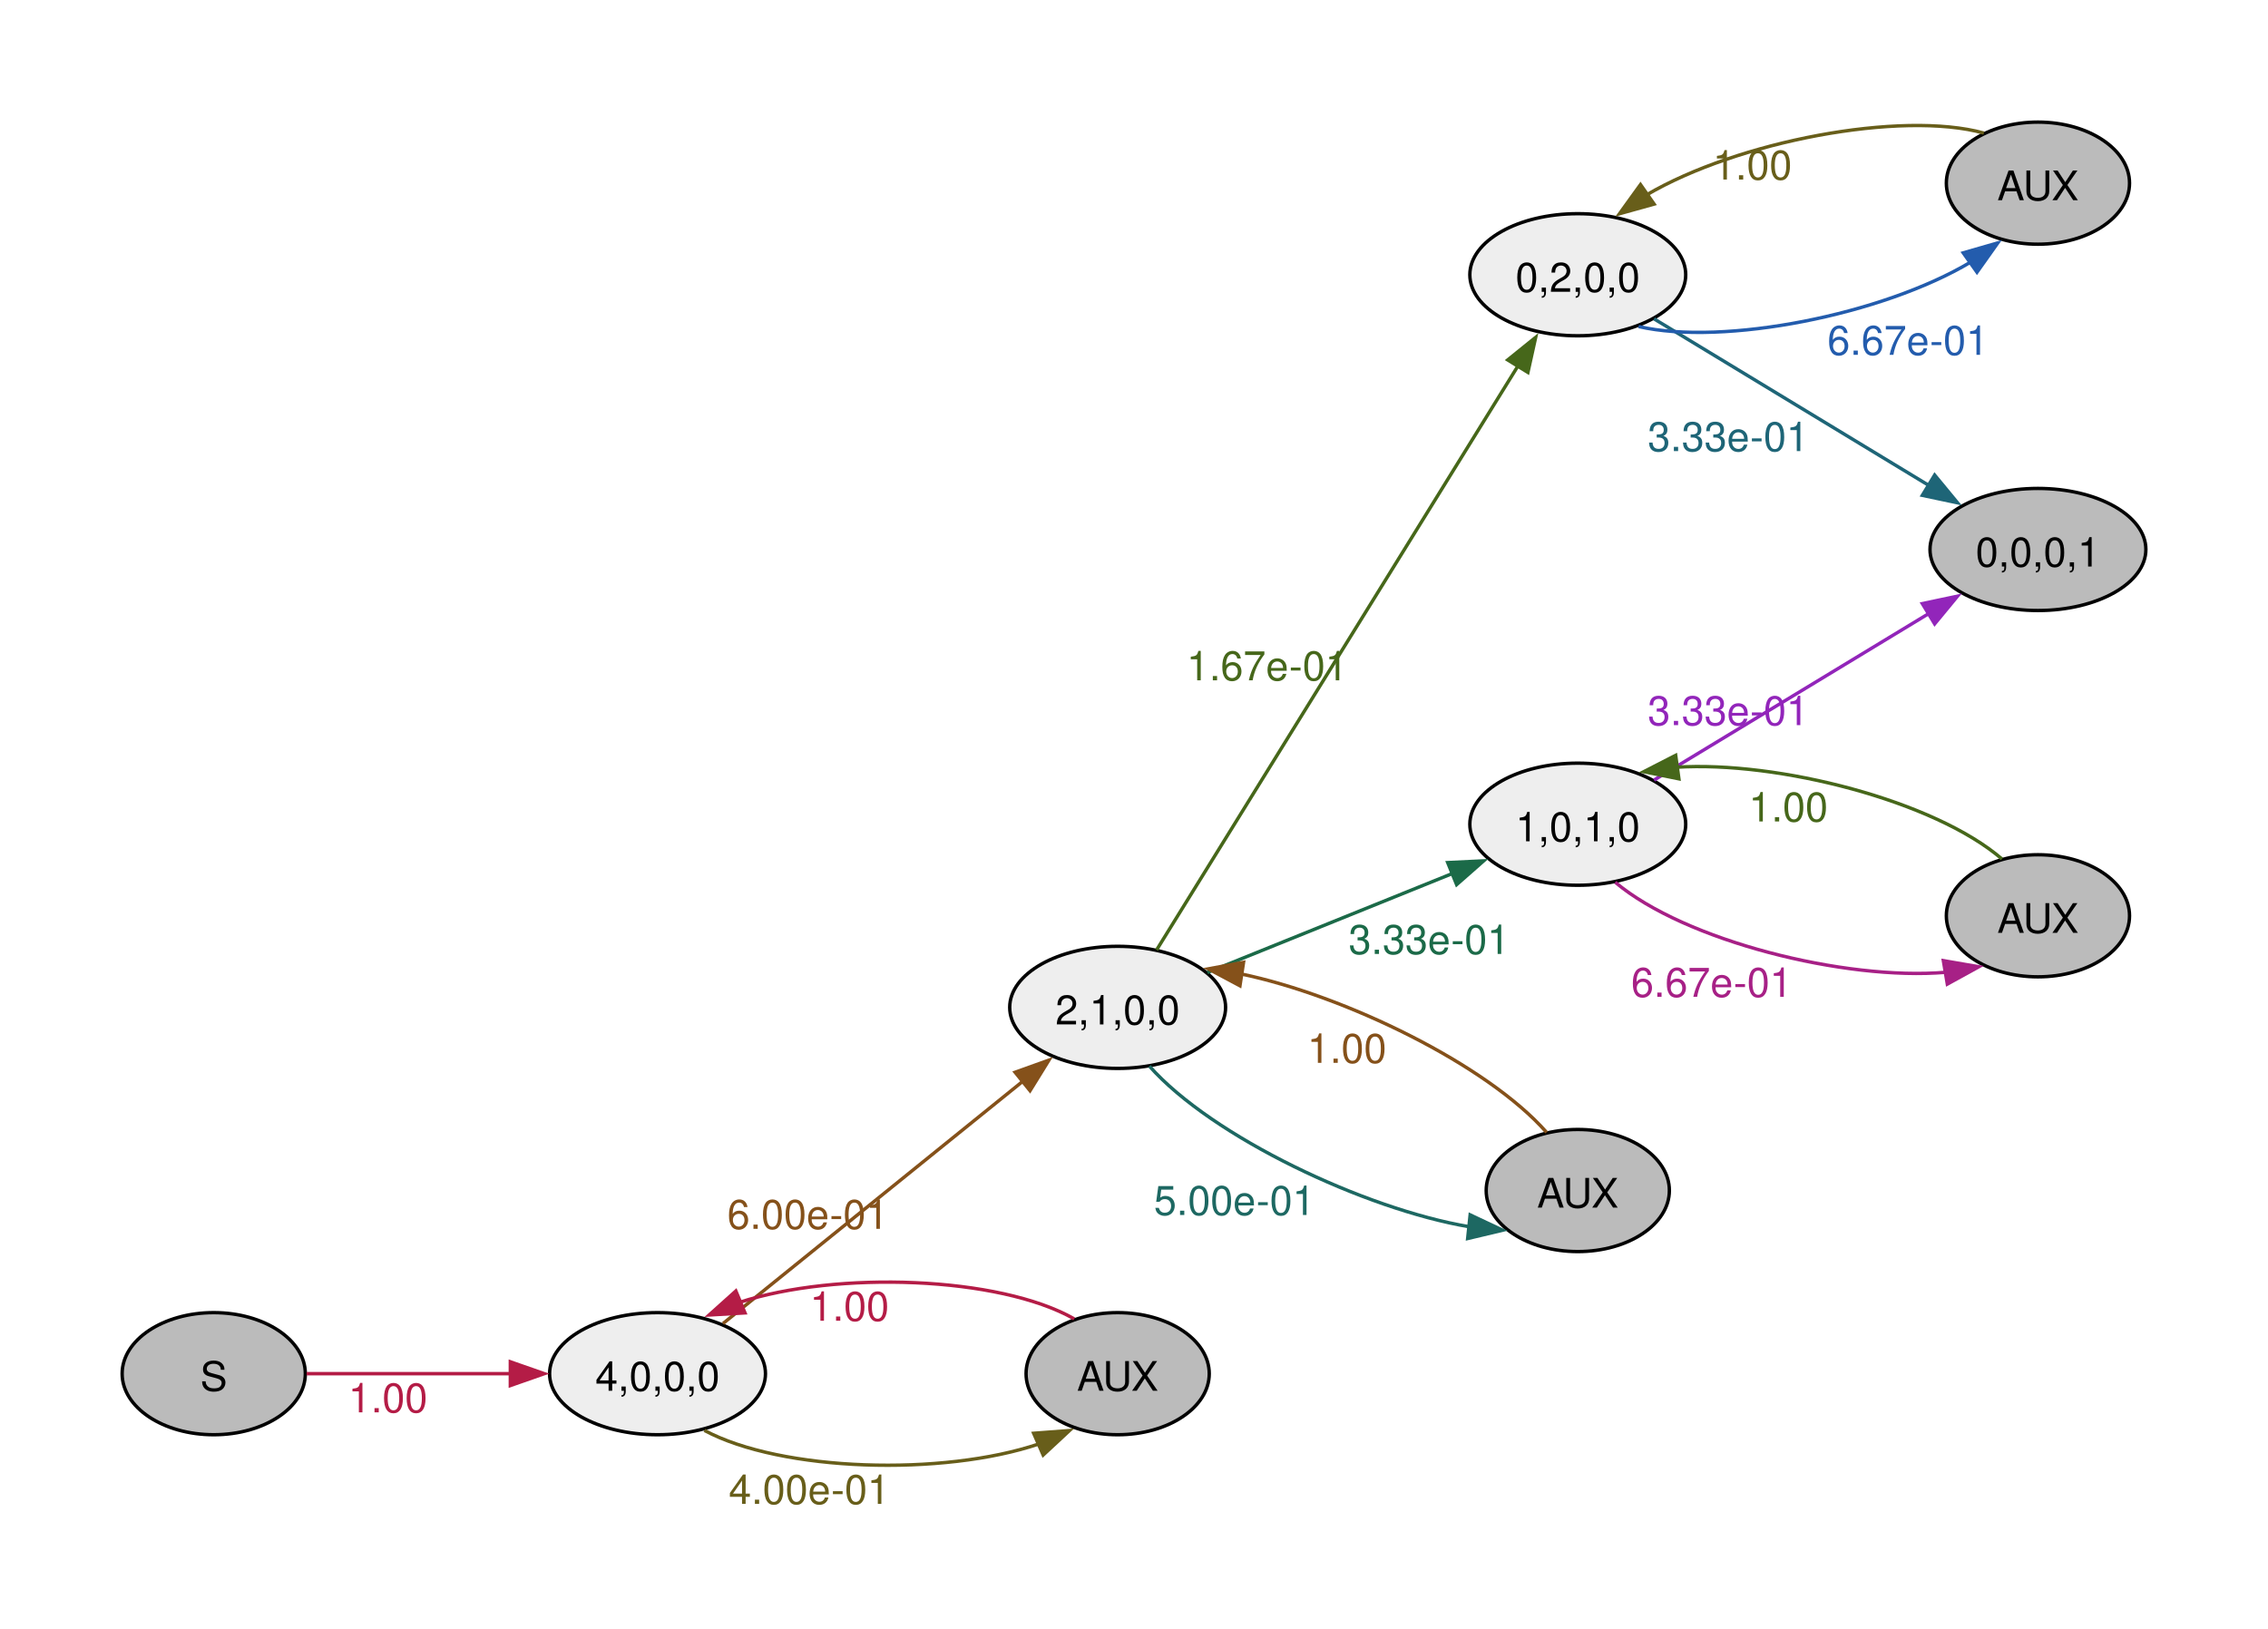
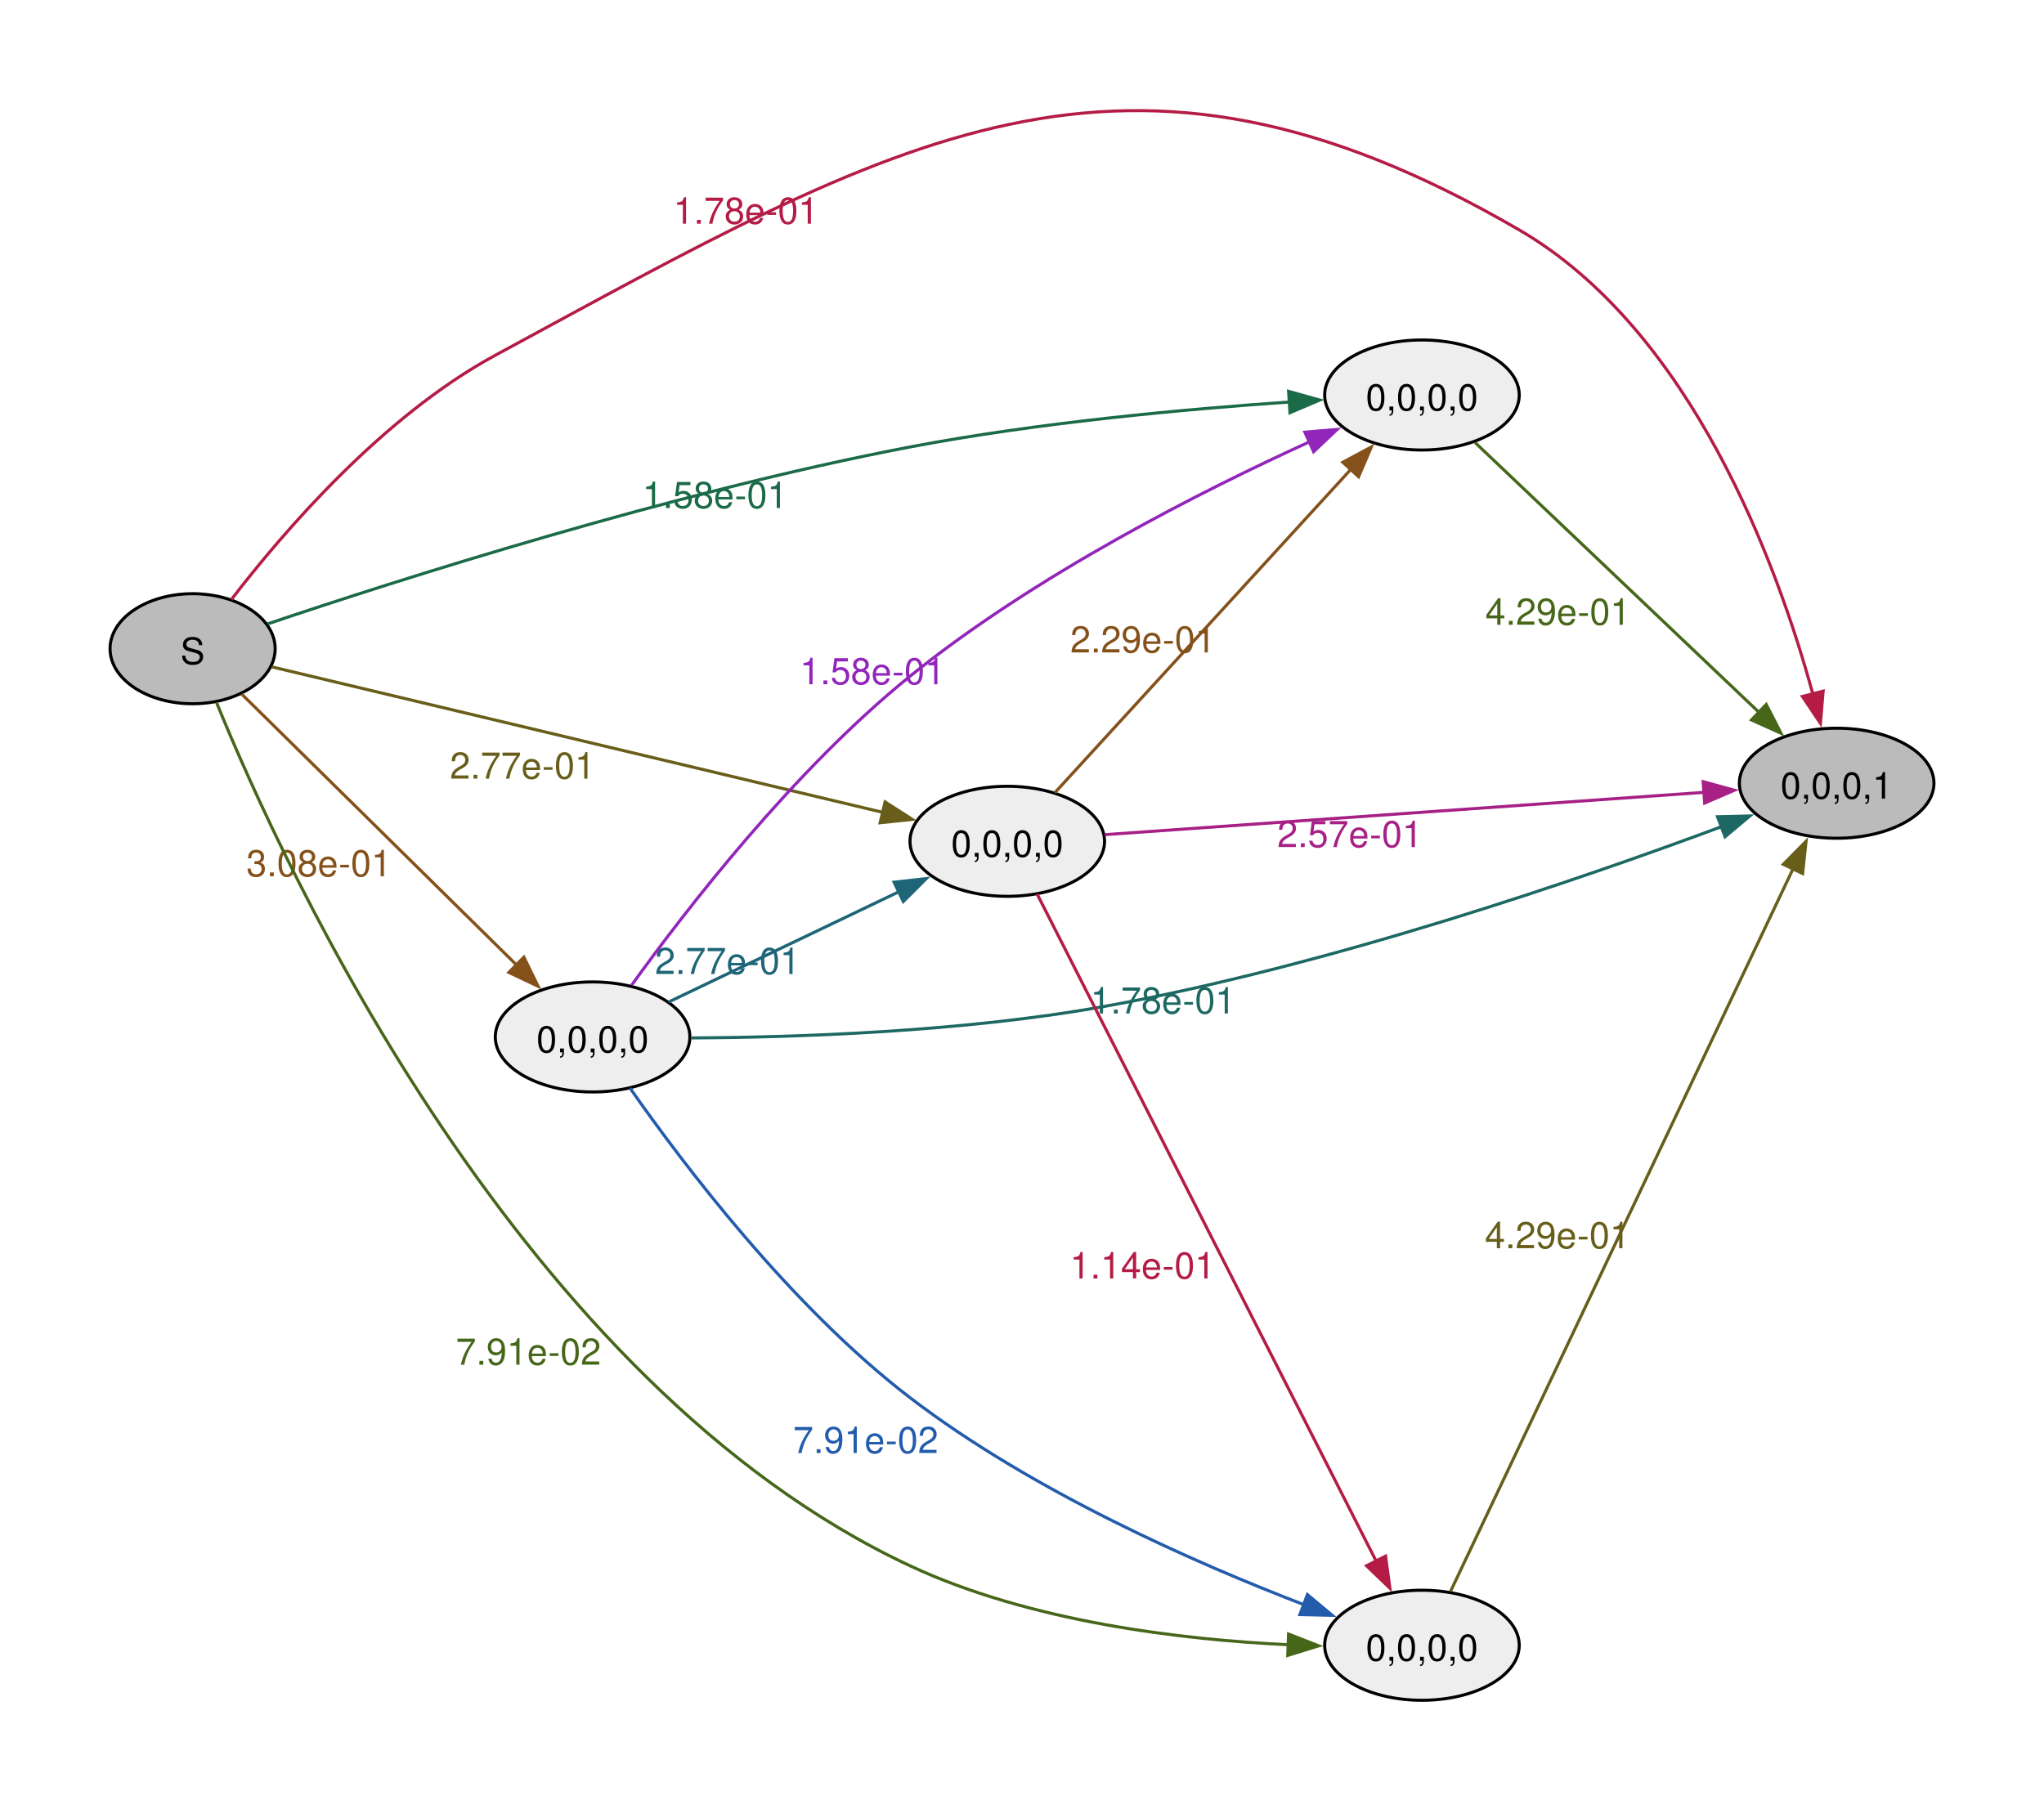
- <svg xmlns="http://www.w3.org/2000/svg" width="504pt" height="362pt" viewBox="0.00 0.00 504.00 362.00">
-   <g id="graph0" class="graph" transform="scale(0.753887 0.753887) rotate(0) translate(36 444.75)">
+ <svg xmlns="http://www.w3.org/2000/svg" width="504pt" height="446pt" viewBox="0.00 0.00 504.00 446.00">
+   <g id="graph0" class="graph" transform="scale(0.753887 0.753887) rotate(0) translate(36 556.22)">
    <g id="node1" class="node">
-       <ellipse fill="#bbbbbb" stroke="black" cx="27" cy="-39.75" rx="27" ry="18" />
-       <text xml:space="preserve" text-anchor="middle" x="27" y="-34.72" font-family="Helvetica,Arial,sans-serif" font-size="12.00">S</text>
+       <ellipse fill="#bbbbbb" stroke="black" cx="27" cy="-344" rx="27" ry="18" />
+       <text xml:space="preserve" text-anchor="middle" x="27" y="-338.98" font-family="Helvetica,Arial,sans-serif" font-size="12.00">S</text>
    </g>
    <g id="node2" class="node">
-       <ellipse fill="#eeeeee" stroke="black" cx="157.82" cy="-39.75" rx="31.82" ry="18" />
-       <text xml:space="preserve" text-anchor="middle" x="157.82" y="-34.72" font-family="Helvetica,Arial,sans-serif" font-size="12.00">4,0,0,0</text>
+       <ellipse fill="#bbbbbb" stroke="black" cx="564.72" cy="-300" rx="31.82" ry="18" />
+       <text xml:space="preserve" text-anchor="middle" x="564.72" y="-294.98" font-family="Helvetica,Arial,sans-serif" font-size="12.00">0,0,0,1</text>
    </g>
    <g id="edge1" class="edge">
-       <path fill="none" stroke="#b41c46" d="M54.38,-39.75C71.73,-39.75 94.82,-39.75 114.68,-39.75" />
-       <polygon fill="#b41c46" stroke="#b41c46" points="114.43,-43.25 124.43,-39.75 114.43,-36.25 114.43,-43.25" />
-       <text xml:space="preserve" text-anchor="middle" x="78.35" y="-28.35" font-family="Helvetica,Arial,sans-serif" font-size="12.00" fill="#b41c46">1.00</text>
+       <path fill="none" stroke="#b41c46" d="M39.65,-360.05C56.27,-381.72 88.93,-419.92 126,-440 257.86,-511.42 331.3,-556.43 460.9,-481 517.43,-448.1 545.42,-371.25 556.97,-329.04" />
+       <polygon fill="#b41c46" stroke="#b41c46" points="560.3,-330.14 559.42,-319.58 553.52,-328.39 560.3,-330.14" />
+       <text xml:space="preserve" text-anchor="middle" x="207.99" y="-483.04" font-family="Helvetica,Arial,sans-serif" font-size="12.00" fill="#b41c46">1.78e-01</text>
    </g>
    <g id="node3" class="node">
-       <ellipse fill="#eeeeee" stroke="black" cx="293.45" cy="-147.75" rx="31.82" ry="18" />
-       <text xml:space="preserve" text-anchor="middle" x="293.45" y="-142.72" font-family="Helvetica,Arial,sans-serif" font-size="12.00">2,1,0,0</text>
+       <ellipse fill="#eeeeee" stroke="black" cx="157.82" cy="-217" rx="31.82" ry="18" />
+       <text xml:space="preserve" text-anchor="middle" x="157.82" y="-211.97" font-family="Helvetica,Arial,sans-serif" font-size="12.00">0,0,0,0</text>
    </g>
    <g id="edge2" class="edge">
-       <path fill="none" stroke="#85511a" d="M177.12,-54.54C200.01,-73.04 239.39,-104.86 265.67,-126.1" />
-       <polygon fill="#85511a" stroke="#85511a" points="263.22,-128.62 273.19,-132.19 267.62,-123.18 263.22,-128.62" />
-       <text xml:space="preserve" text-anchor="middle" x="202.13" y="-82.45" font-family="Helvetica,Arial,sans-serif" font-size="12.00" fill="#85511a">6.00e-01</text>
+       <path fill="none" stroke="#85511a" d="M43.03,-329.18C65.19,-307.34 106.83,-266.28 133.13,-240.36" />
+       <polygon fill="#85511a" stroke="#85511a" points="135.34,-243.09 140,-233.58 130.42,-238.11 135.34,-243.09" />
+       <text xml:space="preserve" text-anchor="middle" x="68.32" y="-269.56" font-family="Helvetica,Arial,sans-serif" font-size="12.00" fill="#85511a">3.08e-01</text>
    </g>
    <g id="node4" class="node">
-       <ellipse fill="#bbbbbb" stroke="black" cx="293.45" cy="-39.75" rx="27" ry="18" />
-       <text xml:space="preserve" text-anchor="middle" x="293.45" y="-34.72" font-family="Helvetica,Arial,sans-serif" font-size="12.00">AUX</text>
+       <ellipse fill="#eeeeee" stroke="black" cx="293.45" cy="-281" rx="31.82" ry="18" />
+       <text xml:space="preserve" text-anchor="middle" x="293.45" y="-275.98" font-family="Helvetica,Arial,sans-serif" font-size="12.00">0,0,0,0</text>
    </g>
    <g id="edge3" class="edge">
-       <path fill="none" stroke="#685e1a" d="M171.63,-23.03C194.37,-10.82 242.02,-9.49 270.21,-19.03" />
-       <polygon fill="#685e1a" stroke="#685e1a" points="268.69,-22.18 279.25,-22.98 271.49,-15.77 268.69,-22.18" />
-       <text xml:space="preserve" text-anchor="middle" x="202.56" y="-1.35" font-family="Helvetica,Arial,sans-serif" font-size="12.00" fill="#685e1a">4.00e-01</text>
+       <path fill="none" stroke="#685e1a" d="M52.88,-338.07C98.85,-327.12 197.46,-303.63 252.76,-290.46" />
+       <polygon fill="#685e1a" stroke="#685e1a" points="253.48,-293.88 262.4,-288.16 251.86,-287.07 253.48,-293.88" />
+       <text xml:space="preserve" text-anchor="middle" x="134.9" y="-301.51" font-family="Helvetica,Arial,sans-serif" font-size="12.00" fill="#685e1a">2.77e-01</text>
    </g>
    <g id="node5" class="node">
-       <ellipse fill="#eeeeee" stroke="black" cx="429.08" cy="-363.75" rx="31.82" ry="18" />
-       <text xml:space="preserve" text-anchor="middle" x="429.08" y="-358.72" font-family="Helvetica,Arial,sans-serif" font-size="12.00">0,2,0,0</text>
+       <ellipse fill="#eeeeee" stroke="black" cx="429.08" cy="-18" rx="31.82" ry="18" />
+       <text xml:space="preserve" text-anchor="middle" x="429.08" y="-12.97" font-family="Helvetica,Arial,sans-serif" font-size="12.00">0,0,0,0</text>
    </g>
    <g id="edge4" class="edge">
-       <path fill="none" stroke="#46671a" d="M304.94,-164.7C328.06,-202.07 383.56,-291.79 411.47,-336.9" />
-       <polygon fill="#46671a" stroke="#46671a" points="408.43,-338.63 416.67,-345.29 414.38,-334.95 408.43,-338.63" />
-       <text xml:space="preserve" text-anchor="middle" x="337.54" y="-244.18" font-family="Helvetica,Arial,sans-serif" font-size="12.00" fill="#46671a">1.67e-01</text>
+       <path fill="none" stroke="#46671a" d="M34.78,-326.49C57.11,-271.7 134.27,-103.58 261.63,-44 301.03,-25.57 350.81,-19.78 385.63,-18.16" />
+       <polygon fill="#46671a" stroke="#46671a" points="385.44,-21.67 395.31,-17.81 385.19,-14.68 385.44,-21.67" />
+       <text xml:space="preserve" text-anchor="middle" x="136.83" y="-109.78" font-family="Helvetica,Arial,sans-serif" font-size="12.00" fill="#46671a">7.91e-02</text>
    </g>
    <g id="node6" class="node">
-       <ellipse fill="#eeeeee" stroke="black" cx="429.08" cy="-201.75" rx="31.82" ry="18" />
-       <text xml:space="preserve" text-anchor="middle" x="429.08" y="-196.72" font-family="Helvetica,Arial,sans-serif" font-size="12.00">1,0,1,0</text>
+       <ellipse fill="#eeeeee" stroke="black" cx="429.08" cy="-427" rx="31.82" ry="18" />
+       <text xml:space="preserve" text-anchor="middle" x="429.08" y="-421.98" font-family="Helvetica,Arial,sans-serif" font-size="12.00">0,0,0,0</text>
    </g>
    <g id="edge5" class="edge">
-       <path fill="none" stroke="#1b6a48" d="M319.9,-158.03C340.34,-166.29 369.28,-177.99 392.09,-187.2" />
-       <polygon fill="#1b6a48" stroke="#1b6a48" points="390.74,-190.43 401.33,-190.94 393.37,-183.94 390.74,-190.43" />
-       <text xml:space="preserve" text-anchor="middle" x="385.27" y="-163.5" font-family="Helvetica,Arial,sans-serif" font-size="12.00" fill="#1b6a48">3.33e-01</text>
-     </g>
-     <g id="node7" class="node">
-       <ellipse fill="#bbbbbb" stroke="black" cx="429.08" cy="-93.75" rx="27" ry="18" />
-       <text xml:space="preserve" text-anchor="middle" x="429.08" y="-88.72" font-family="Helvetica,Arial,sans-serif" font-size="12.00">AUX</text>
+       <path fill="none" stroke="#1b6a48" d="M51.55,-352.13C93.33,-366.21 183.38,-395.07 261.63,-410 303.49,-417.99 352.04,-422.4 385.86,-424.72" />
+       <polygon fill="#1b6a48" stroke="#1b6a48" points="385.46,-428.2 395.66,-425.35 385.91,-421.21 385.46,-428.2" />
+       <text xml:space="preserve" text-anchor="middle" x="197.86" y="-390.03" font-family="Helvetica,Arial,sans-serif" font-size="12.00" fill="#1b6a48">1.58e-01</text>
    </g>
    <g id="edge6" class="edge">
-       <path fill="none" stroke="#1d6862" d="M302.81,-130.42C321.27,-109.57 366.32,-88.28 397.05,-83.08" />
-       <polygon fill="#1d6862" stroke="#1d6862" points="397.35,-86.57 406.93,-82.05 396.62,-79.6 397.35,-86.57" />
-       <text xml:space="preserve" text-anchor="middle" x="327.88" y="-86.55" font-family="Helvetica,Arial,sans-serif" font-size="12.00" fill="#1d6862">5.00e-01</text>
+       <path fill="none" stroke="#1d6862" d="M190.06,-216.68C223.71,-216.85 278.69,-218.59 325.27,-227 398.48,-240.21 480.84,-268.58 527.08,-285.8" />
+       <polygon fill="#1d6862" stroke="#1d6862" points="525.75,-289.04 536.34,-289.29 528.22,-282.49 525.75,-289.04" />
+       <text xml:space="preserve" text-anchor="middle" x="344.37" y="-224.67" font-family="Helvetica,Arial,sans-serif" font-size="12.00" fill="#1d6862">1.78e-01</text>
+     </g>
+     <g id="edge7" class="edge">
+       <path fill="none" stroke="#1e6577" d="M182.71,-228.44C203.67,-238.48 234.41,-253.2 258.03,-264.51" />
+       <polygon fill="#1e6577" stroke="#1e6577" points="256.42,-267.62 266.95,-268.79 259.44,-261.31 256.42,-267.62" />
+       <text xml:space="preserve" text-anchor="middle" x="201.98" y="-237.59" font-family="Helvetica,Arial,sans-serif" font-size="12.00" fill="#1e6577">2.77e-01</text>
+     </g>
+     <g id="edge8" class="edge">
+       <path fill="none" stroke="#235cad" d="M170.07,-200.25C187.36,-175.51 222.59,-128.9 261.63,-99 301.75,-68.28 355.38,-44.74 390.79,-31.15" />
+       <polygon fill="#235cad" stroke="#235cad" points="391.61,-34.58 399.74,-27.79 389.15,-28.03 391.61,-34.58" />
+       <text xml:space="preserve" text-anchor="middle" x="247.15" y="-80.88" font-family="Helvetica,Arial,sans-serif" font-size="12.00" fill="#235cad">7.91e-02</text>
+     </g>
+     <g id="edge9" class="edge">
+       <path fill="none" stroke="#9225ba" d="M170.56,-233.9C188.21,-258.41 223.59,-304.27 261.63,-335 302.6,-368.09 357.13,-395.66 392.42,-411.74" />
+       <polygon fill="#9225ba" stroke="#9225ba" points="390.78,-414.85 401.34,-415.74 393.65,-408.46 390.78,-414.85" />
+       <text xml:space="preserve" text-anchor="middle" x="249.36" y="-332.38" font-family="Helvetica,Arial,sans-serif" font-size="12.00" fill="#9225ba">1.58e-01</text>
+     </g>
+     <g id="edge10" class="edge">
+       <path fill="none" stroke="#a72086" d="M325.34,-283.18C373.6,-286.58 466.99,-293.17 521.45,-297.02" />
+       <polygon fill="#a72086" stroke="#a72086" points="521.05,-300.5 531.27,-297.71 521.54,-293.51 521.05,-300.5" />
+       <text xml:space="preserve" text-anchor="middle" x="405.51" y="-279.1" font-family="Helvetica,Arial,sans-serif" font-size="12.00" fill="#a72086">2.57e-01</text>
    </g>
    <g id="edge11" class="edge">
-       <path fill="none" stroke="#b41c46" d="M280.64,-55.91C258.56,-68.5 210.67,-70.12 181.95,-60.77" />
-       <polygon fill="#b41c46" stroke="#b41c46" points="183.6,-57.67 173.03,-57.05 180.91,-64.13 183.6,-57.67" />
-       <text xml:space="preserve" text-anchor="middle" x="214.4" y="-55.35" font-family="Helvetica,Arial,sans-serif" font-size="12.00" fill="#b41c46">1.00</text>
-     </g>
-     <g id="node8" class="node">
-       <ellipse fill="#bbbbbb" stroke="black" cx="564.72" cy="-282.75" rx="31.82" ry="18" />
-       <text xml:space="preserve" text-anchor="middle" x="564.72" y="-277.72" font-family="Helvetica,Arial,sans-serif" font-size="12.00">0,0,0,1</text>
-     </g>
-     <g id="edge7" class="edge">
-       <path fill="none" stroke="#1e6577" d="M451.56,-350.74C473.47,-337.45 507.72,-316.69 532.6,-301.61" />
-       <polygon fill="#1e6577" stroke="#1e6577" points="534.27,-304.69 541.01,-296.52 530.64,-298.71 534.27,-304.69" />
-       <text xml:space="preserve" text-anchor="middle" x="473.44" y="-311.75" font-family="Helvetica,Arial,sans-serif" font-size="12.00" fill="#1e6577">3.33e-01</text>
-     </g>
-     <g id="node9" class="node">
-       <ellipse fill="#bbbbbb" stroke="black" cx="564.72" cy="-390.75" rx="27" ry="18" />
-       <text xml:space="preserve" text-anchor="middle" x="564.72" y="-385.72" font-family="Helvetica,Arial,sans-serif" font-size="12.00">AUX</text>
-     </g>
-     <g id="edge8" class="edge">
-       <path fill="none" stroke="#235cad" d="M447.01,-348.48C472.06,-342.72 518.84,-351.92 544.92,-367.49" />
-       <polygon fill="#235cad" stroke="#235cad" points="542.7,-370.2 552.88,-373.13 546.75,-364.49 542.7,-370.2" />
-       <text xml:space="preserve" text-anchor="middle" x="526.41" y="-340.13" font-family="Helvetica,Arial,sans-serif" font-size="12.00" fill="#235cad">6.67e-01</text>
-     </g>
-     <g id="edge9" class="edge">
-       <path fill="none" stroke="#9225ba" d="M451.56,-214.76C473.47,-228.05 507.72,-248.8 532.6,-263.89" />
-       <polygon fill="#9225ba" stroke="#9225ba" points="530.64,-266.79 541.01,-268.98 534.27,-260.81 530.64,-266.79" />
-       <text xml:space="preserve" text-anchor="middle" x="473.44" y="-230.95" font-family="Helvetica,Arial,sans-serif" font-size="12.00" fill="#9225ba">3.33e-01</text>
-     </g>
-     <g id="node10" class="node">
-       <ellipse fill="#bbbbbb" stroke="black" cx="564.72" cy="-174.75" rx="27" ry="18" />
-       <text xml:space="preserve" text-anchor="middle" x="564.72" y="-169.72" font-family="Helvetica,Arial,sans-serif" font-size="12.00">AUX</text>
-     </g>
-     <g id="edge10" class="edge">
-       <path fill="none" stroke="#a72086" d="M440.13,-184.63C460.61,-167.38 507.79,-155.56 537.57,-158.09" />
-       <polygon fill="#a72086" stroke="#a72086" points="536.84,-161.52 547.29,-159.72 538.01,-154.61 536.84,-161.52" />
-       <text xml:space="preserve" text-anchor="middle" x="468.56" y="-150.86" font-family="Helvetica,Arial,sans-serif" font-size="12.00" fill="#a72086">6.67e-01</text>
+       <path fill="none" stroke="#b41c46" d="M303.22,-263.74C325.87,-219.16 386.5,-99.84 414.08,-45.57" />
+       <polygon fill="#b41c46" stroke="#b41c46" points="417.19,-47.17 418.6,-36.67 410.95,-44 417.19,-47.17" />
+       <text xml:space="preserve" text-anchor="middle" x="337.7" y="-137.98" font-family="Helvetica,Arial,sans-serif" font-size="12.00" fill="#b41c46">1.14e-01</text>
    </g>
    <g id="edge12" class="edge">
-       <path fill="none" stroke="#85511a" d="M419.88,-110.9C402.35,-130.86 360.32,-151.27 329.74,-157.62" />
-       <polygon fill="#85511a" stroke="#85511a" points="329.5,-154.11 320.15,-159.1 330.56,-161.03 329.5,-154.11" />
-       <text xml:space="preserve" text-anchor="middle" x="361.03" y="-131.4" font-family="Helvetica,Arial,sans-serif" font-size="12.00" fill="#85511a">1.00</text>
+       <path fill="none" stroke="#85511a" d="M309.01,-296.9C332.4,-322.46 378.53,-372.86 406,-402.87" />
+       <polygon fill="#85511a" stroke="#85511a" points="403.19,-404.99 412.53,-410 408.36,-400.26 403.19,-404.99" />
+       <text xml:space="preserve" text-anchor="middle" x="337.81" y="-342.78" font-family="Helvetica,Arial,sans-serif" font-size="12.00" fill="#85511a">2.29e-01</text>
    </g>
    <g id="edge13" class="edge">
-       <path fill="none" stroke="#685e1a" d="M548.78,-405.52C524.41,-412.23 476.16,-403.09 449.29,-387.25" />
-       <polygon fill="#685e1a" stroke="#685e1a" points="451.58,-384.58 441.37,-381.74 447.57,-390.33 451.58,-384.58" />
-       <text xml:space="preserve" text-anchor="middle" x="480.55" y="-391.83" font-family="Helvetica,Arial,sans-serif" font-size="12.00" fill="#685e1a">1.00</text>
+       <path fill="none" stroke="#685e1a" d="M438.44,-35.64C460.99,-83.22 523.19,-214.47 550.53,-272.17" />
+       <polygon fill="#685e1a" stroke="#685e1a" points="547.27,-273.46 554.71,-281 553.59,-270.46 547.27,-273.46" />
+       <text xml:space="preserve" text-anchor="middle" x="473.41" y="-147.88" font-family="Helvetica,Arial,sans-serif" font-size="12.00" fill="#685e1a">4.29e-01</text>
    </g>
    <g id="edge14" class="edge">
-       <path fill="none" stroke="#46671a" d="M554.12,-191.49C534.28,-208.6 488.11,-220.48 458.03,-218.54" />
-       <polygon fill="#46671a" stroke="#46671a" points="458.89,-215.13 448.51,-217.23 457.94,-222.06 458.89,-215.13" />
-       <text xml:space="preserve" text-anchor="middle" x="491.15" y="-202.57" font-family="Helvetica,Arial,sans-serif" font-size="12.00" fill="#46671a">1.00</text>
+       <path fill="none" stroke="#46671a" d="M446.47,-411.43C469.74,-389.31 512.52,-348.66 539.47,-323.05" />
+       <polygon fill="#46671a" stroke="#46671a" points="541.68,-325.77 546.52,-316.35 536.86,-320.7 541.68,-325.77" />
+       <text xml:space="preserve" text-anchor="middle" x="473.54" y="-351.85" font-family="Helvetica,Arial,sans-serif" font-size="12.00" fill="#46671a">4.29e-01</text>
    </g>
  </g>
</svg>
